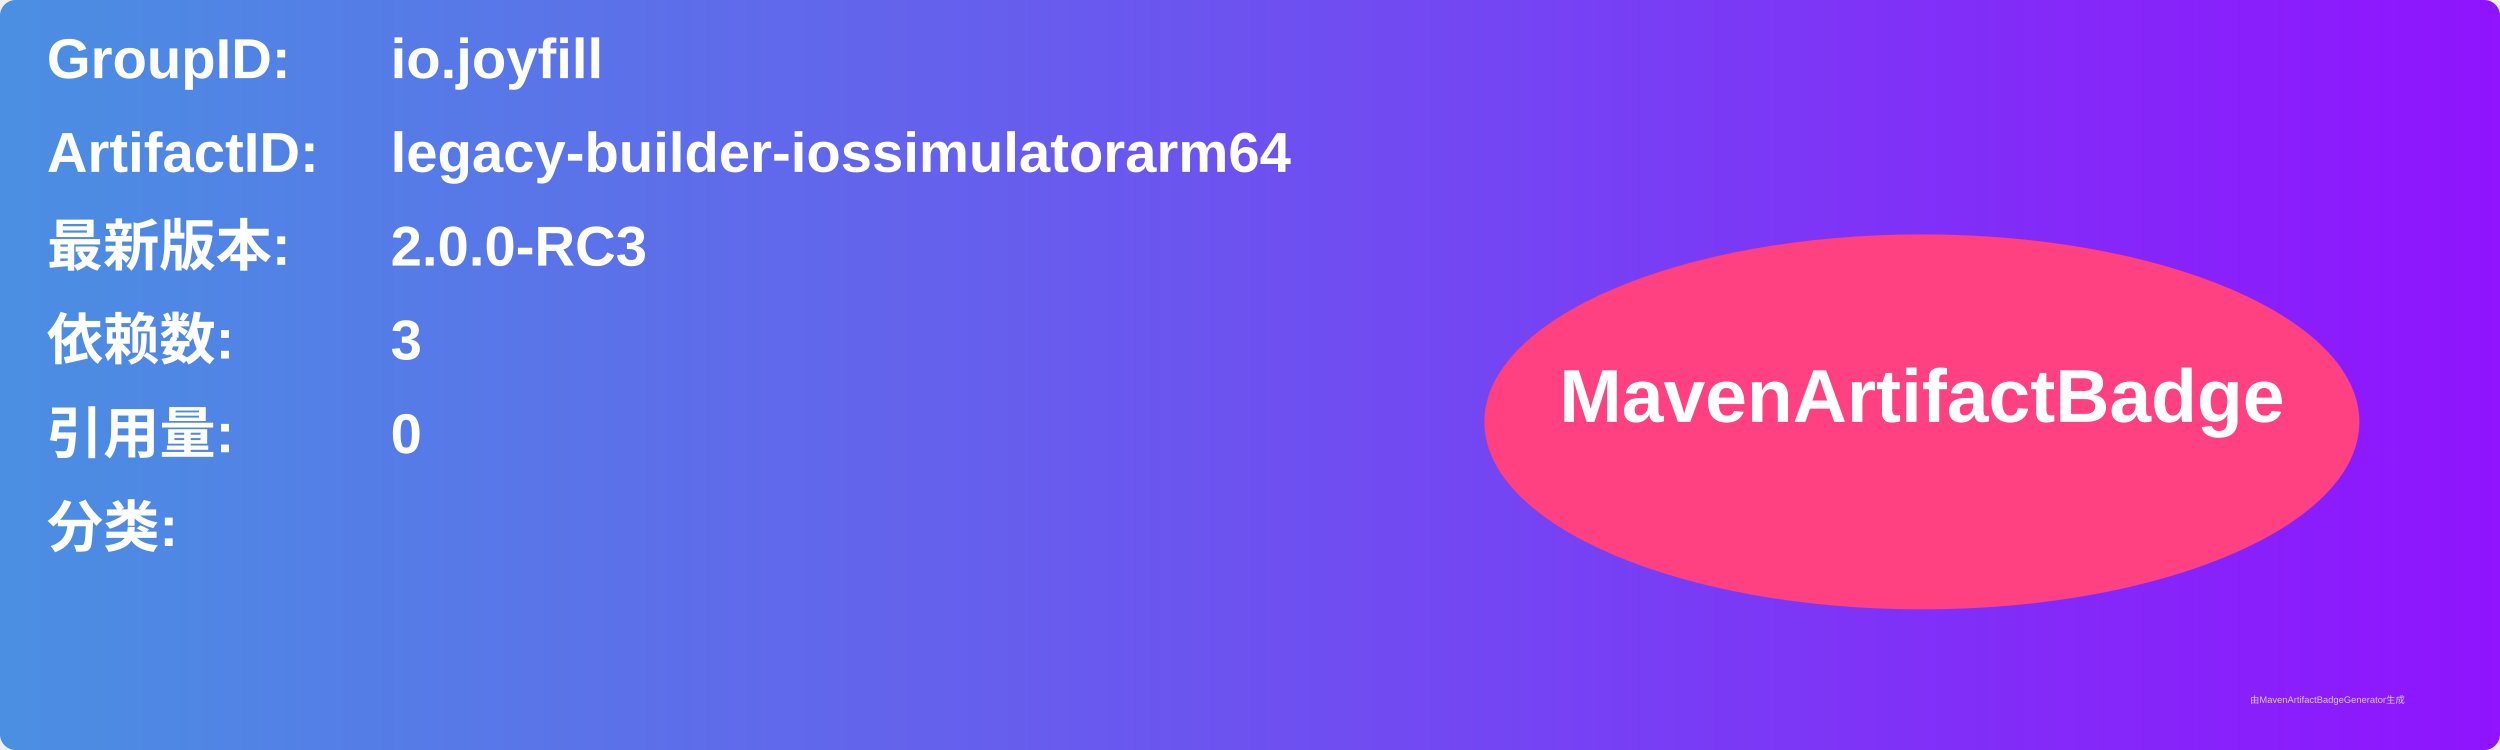
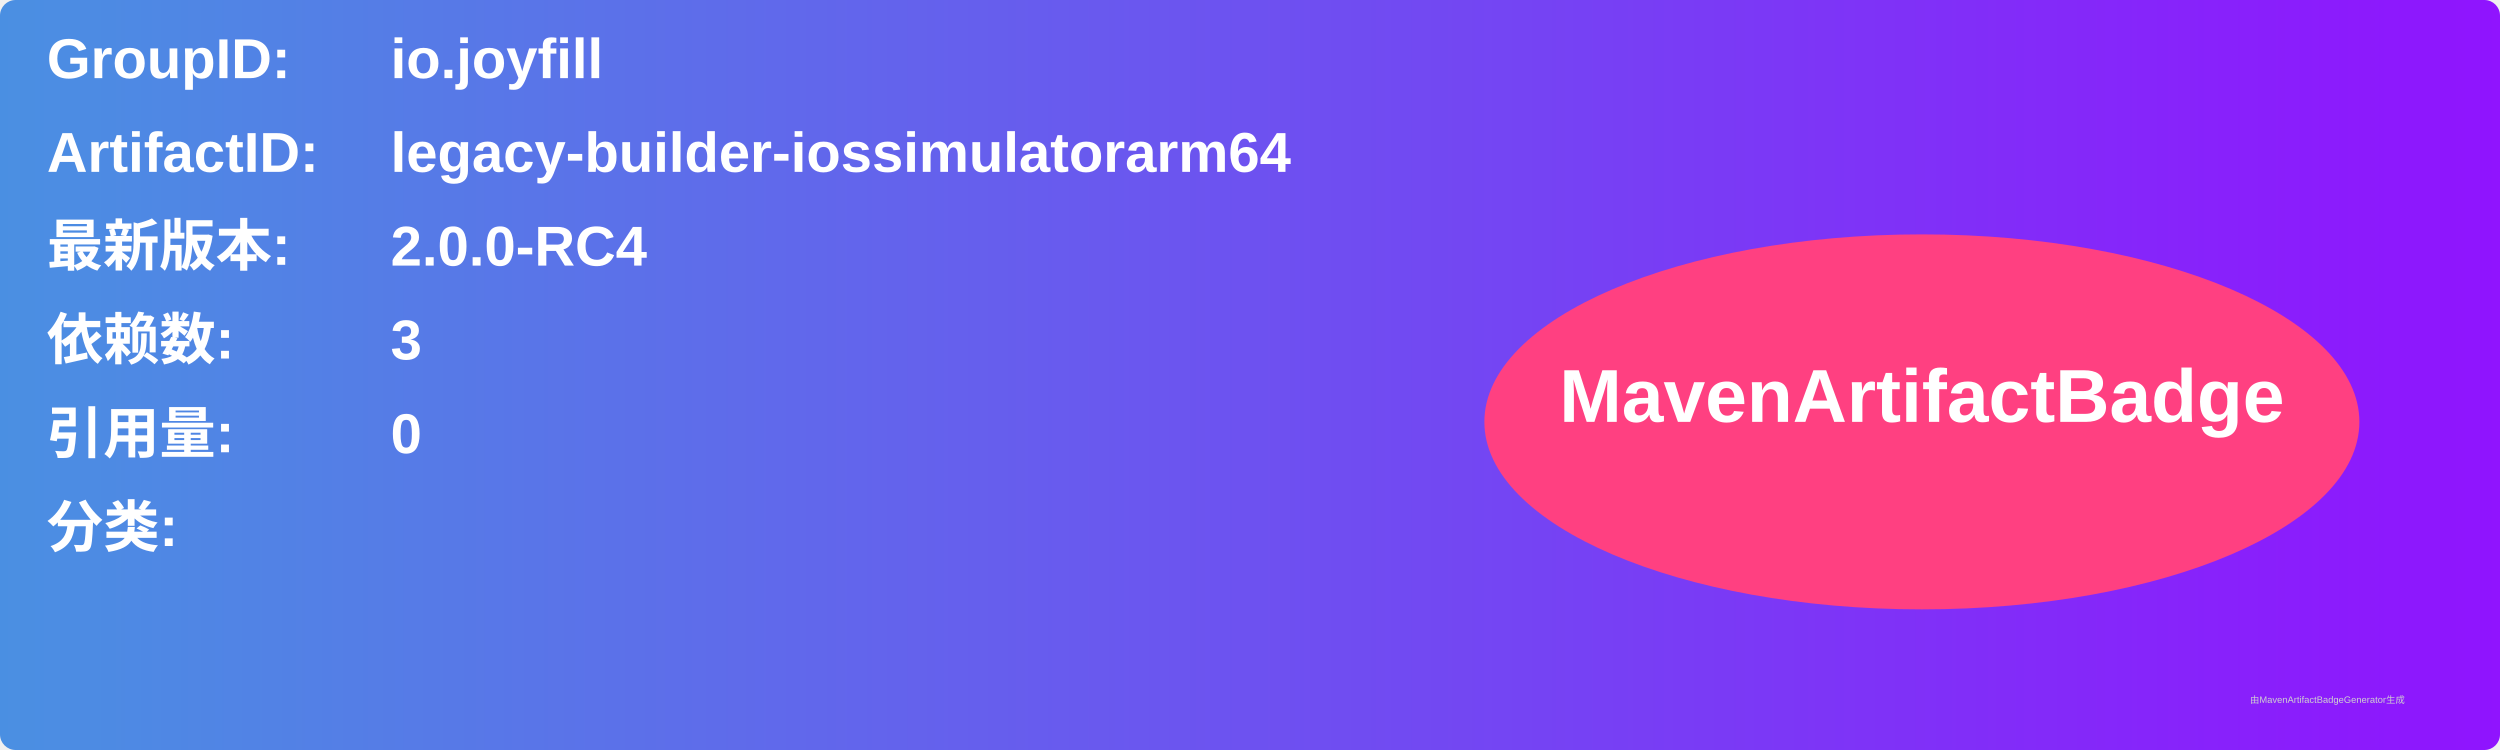
<svg xmlns="http://www.w3.org/2000/svg" width="800" height="240" viewBox="0 0 800 240">
  <linearGradient id="grad" x1="0%" y1="0%" x2="100%" y2="0%">
    <stop offset="0%" stop-color="#4a90e2" />
    <stop offset="100%" stop-color="#9013fe" />
  </linearGradient>
  <rect width="100%" height="100%" rx="5" ry="5" fill="url(#grad)" />
  <g transform="translate(15, 15)">
    <text x="0" y="10" font-family="Arial" font-size="18" fill="white" font-weight="bold" width="260">GroupID:</text>
    <text x="110" y="10" font-family="Arial" font-size="18" fill="white" font-weight="bold" width="460">io.joyfill</text>
    <text x="0" y="40" font-family="Arial" font-size="18" fill="white" font-weight="bold" width="260">ArtifactID:</text>
    <text x="110" y="40" font-family="Arial" font-size="18" fill="white" font-weight="bold" width="460">legacy-builder-iossimulatorarm64</text>
    <text x="0" y="70" font-family="Arial" font-size="18" fill="white" font-weight="bold">最新版本:</text>
    <text x="110" y="70" font-family="Arial" font-size="18" fill="white" font-weight="bold">
-       <tspan font-weight="bold">2.0.0-RC3</tspan>
+       <tspan font-weight="bold">2.0.0-RC4</tspan>
    </text>
    <text x="0" y="100" font-family="Arial" font-size="18" fill="white" font-weight="bold">依赖数: </text>
    <text x="110" y="100" font-family="Arial" font-size="18" fill="white">
      <tspan font-weight="bold">3</tspan>
    </text>
    <text x="0" y="130" font-family="Arial" font-size="18" fill="white" font-weight="bold">引用量: </text>
    <text x="110" y="130" font-family="Arial" font-size="18" fill="white">
      <tspan font-weight="bold">0</tspan>
    </text>
    <text x="0" y="160" font-family="Arial" font-size="18" fill="white" font-weight="bold">分类:</text>
    <text x="10" y="190" font-family="Arial" font-size="10" fill="white">
      <tspan font-weight="bold" />
    </text>
    <ellipse cx="600" cy="120" rx="140" ry="60" fill="#ff4081" />
    <text x="600" y="120" text-anchor="middle" font-family="Arial" font-size="24" fill="white" font-weight="bold">MavenArtifactBadge</text>
  </g>
  <text x="720" y="225" font-family="Arial" font-size="3" fill="#d0d0d0">由MavenArtifactBadgeGenerator生成</text>
</svg>
